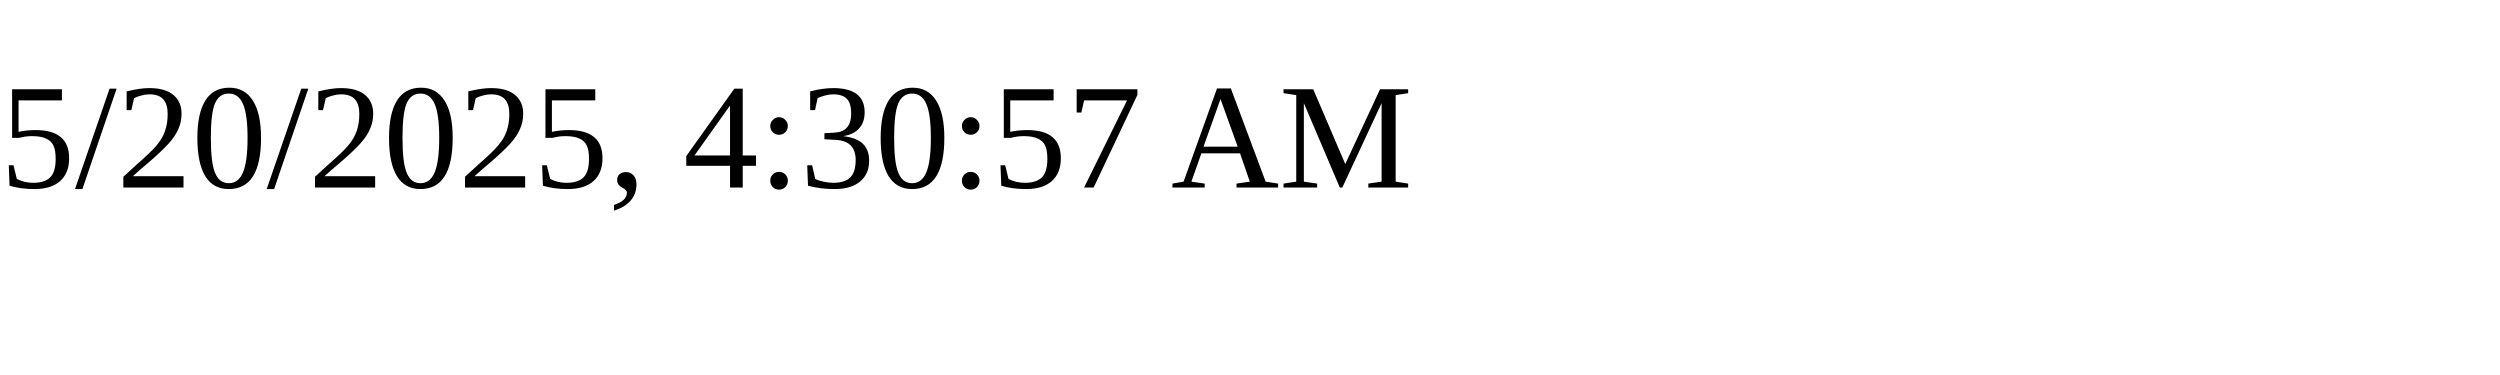
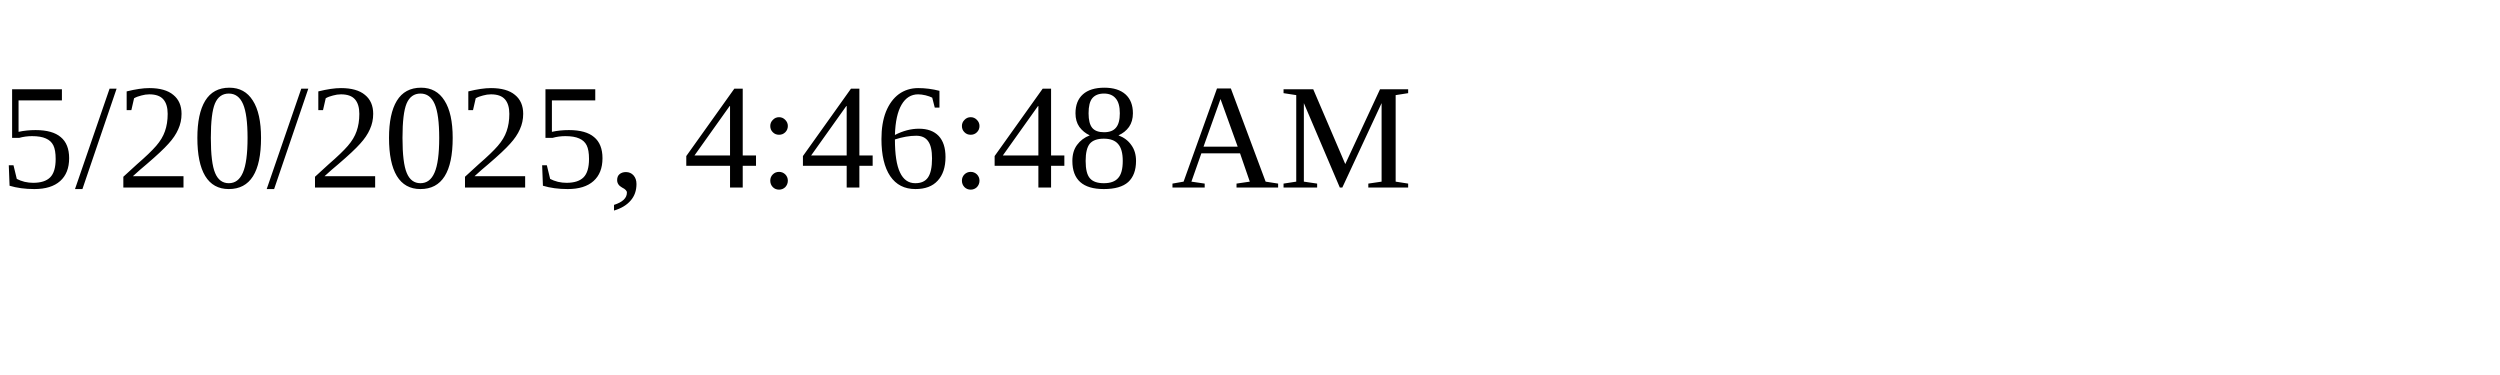
<svg xmlns="http://www.w3.org/2000/svg" height="30" width="200">
-   <text x="0" y="15">5/20/2025, 4:30:57 AM</text>
+   <text x="0" y="15">5/20/2025, 4:46:48 AM</text>
</svg>
